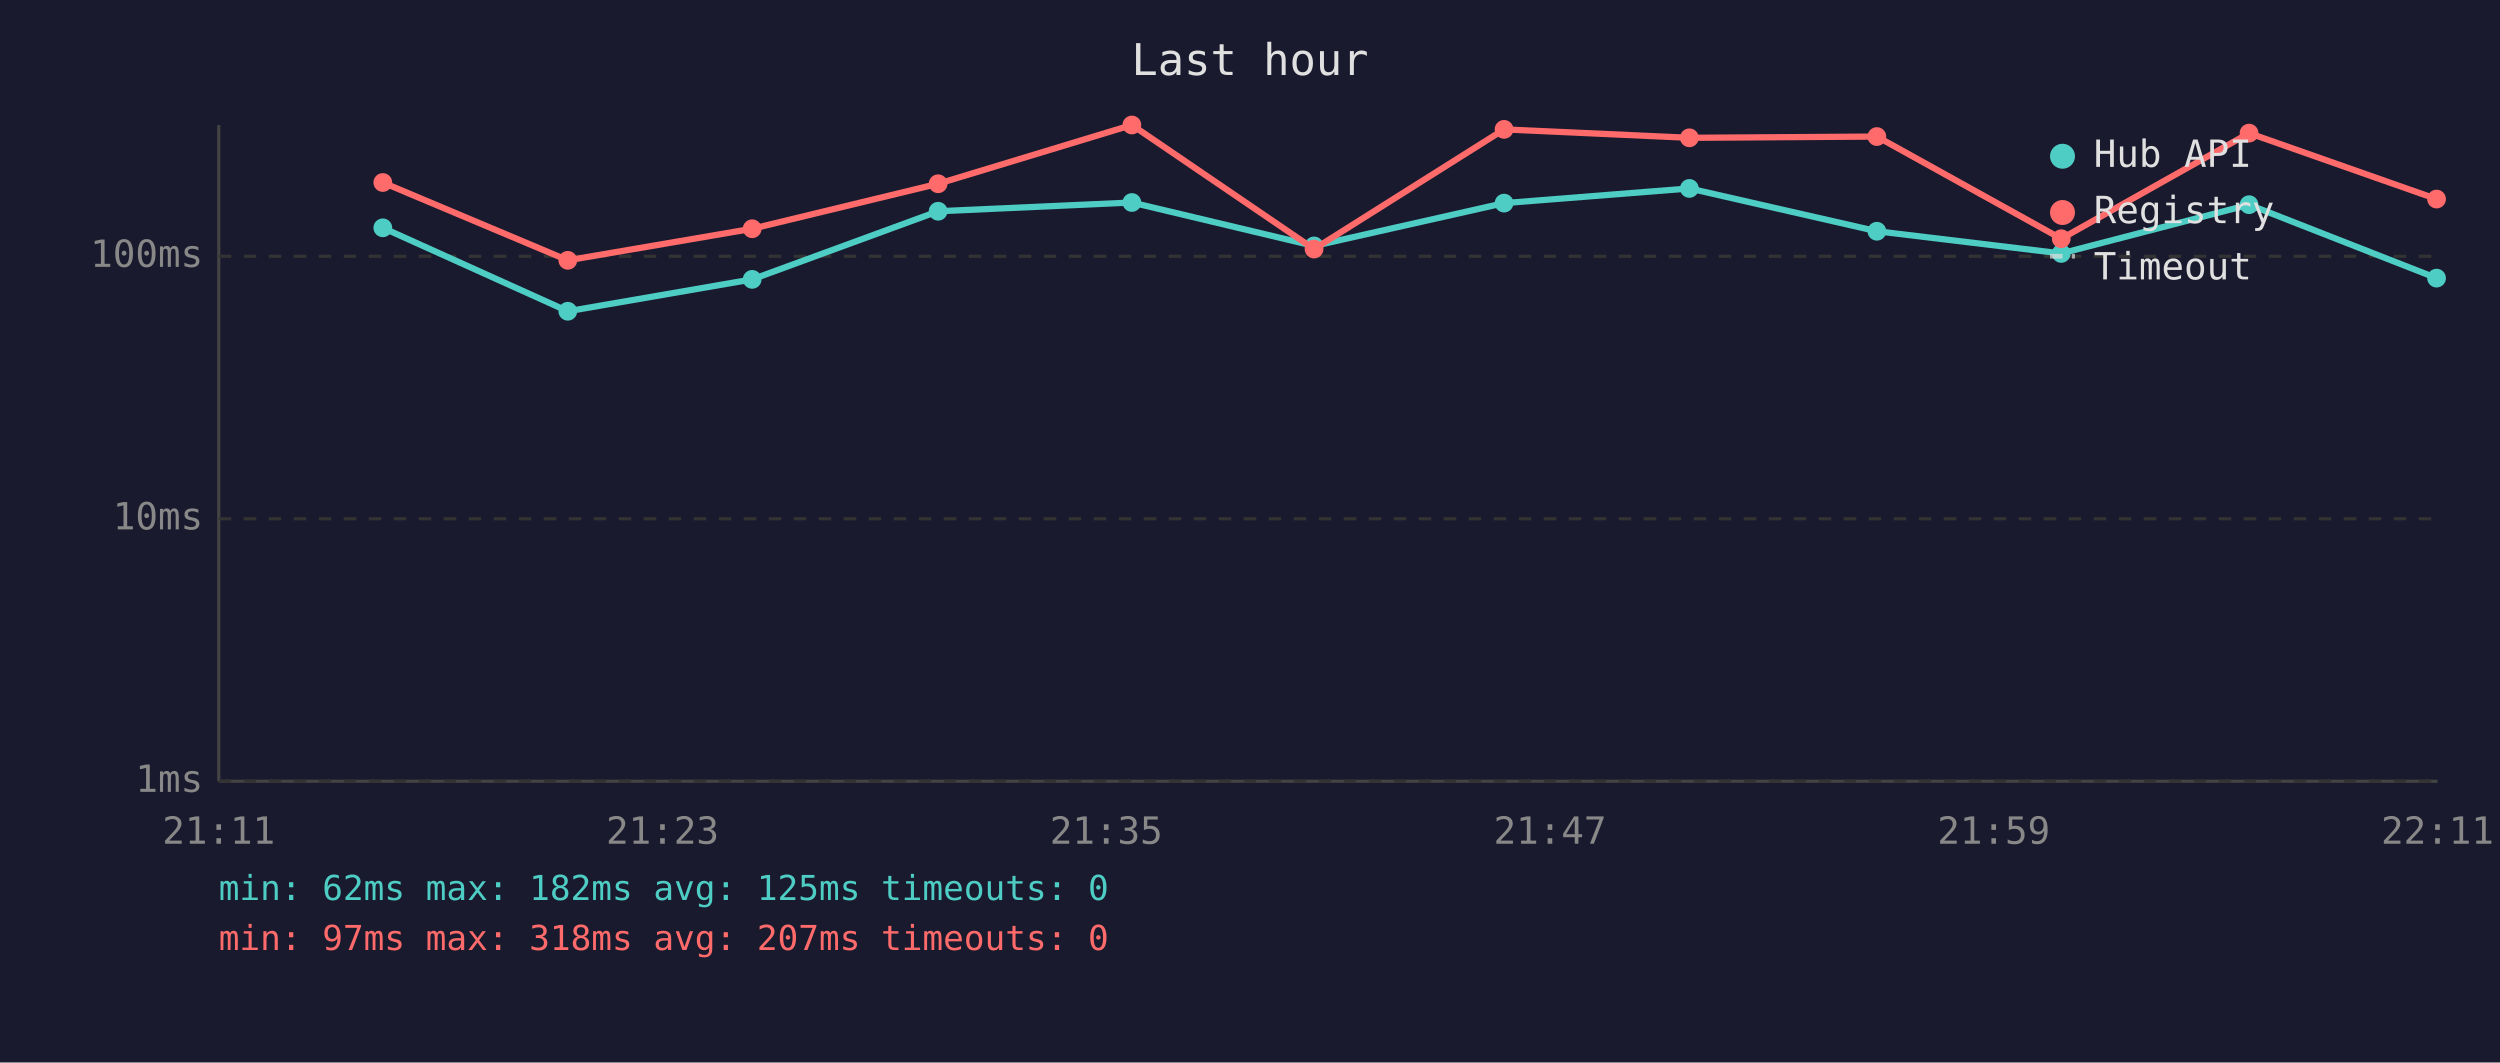
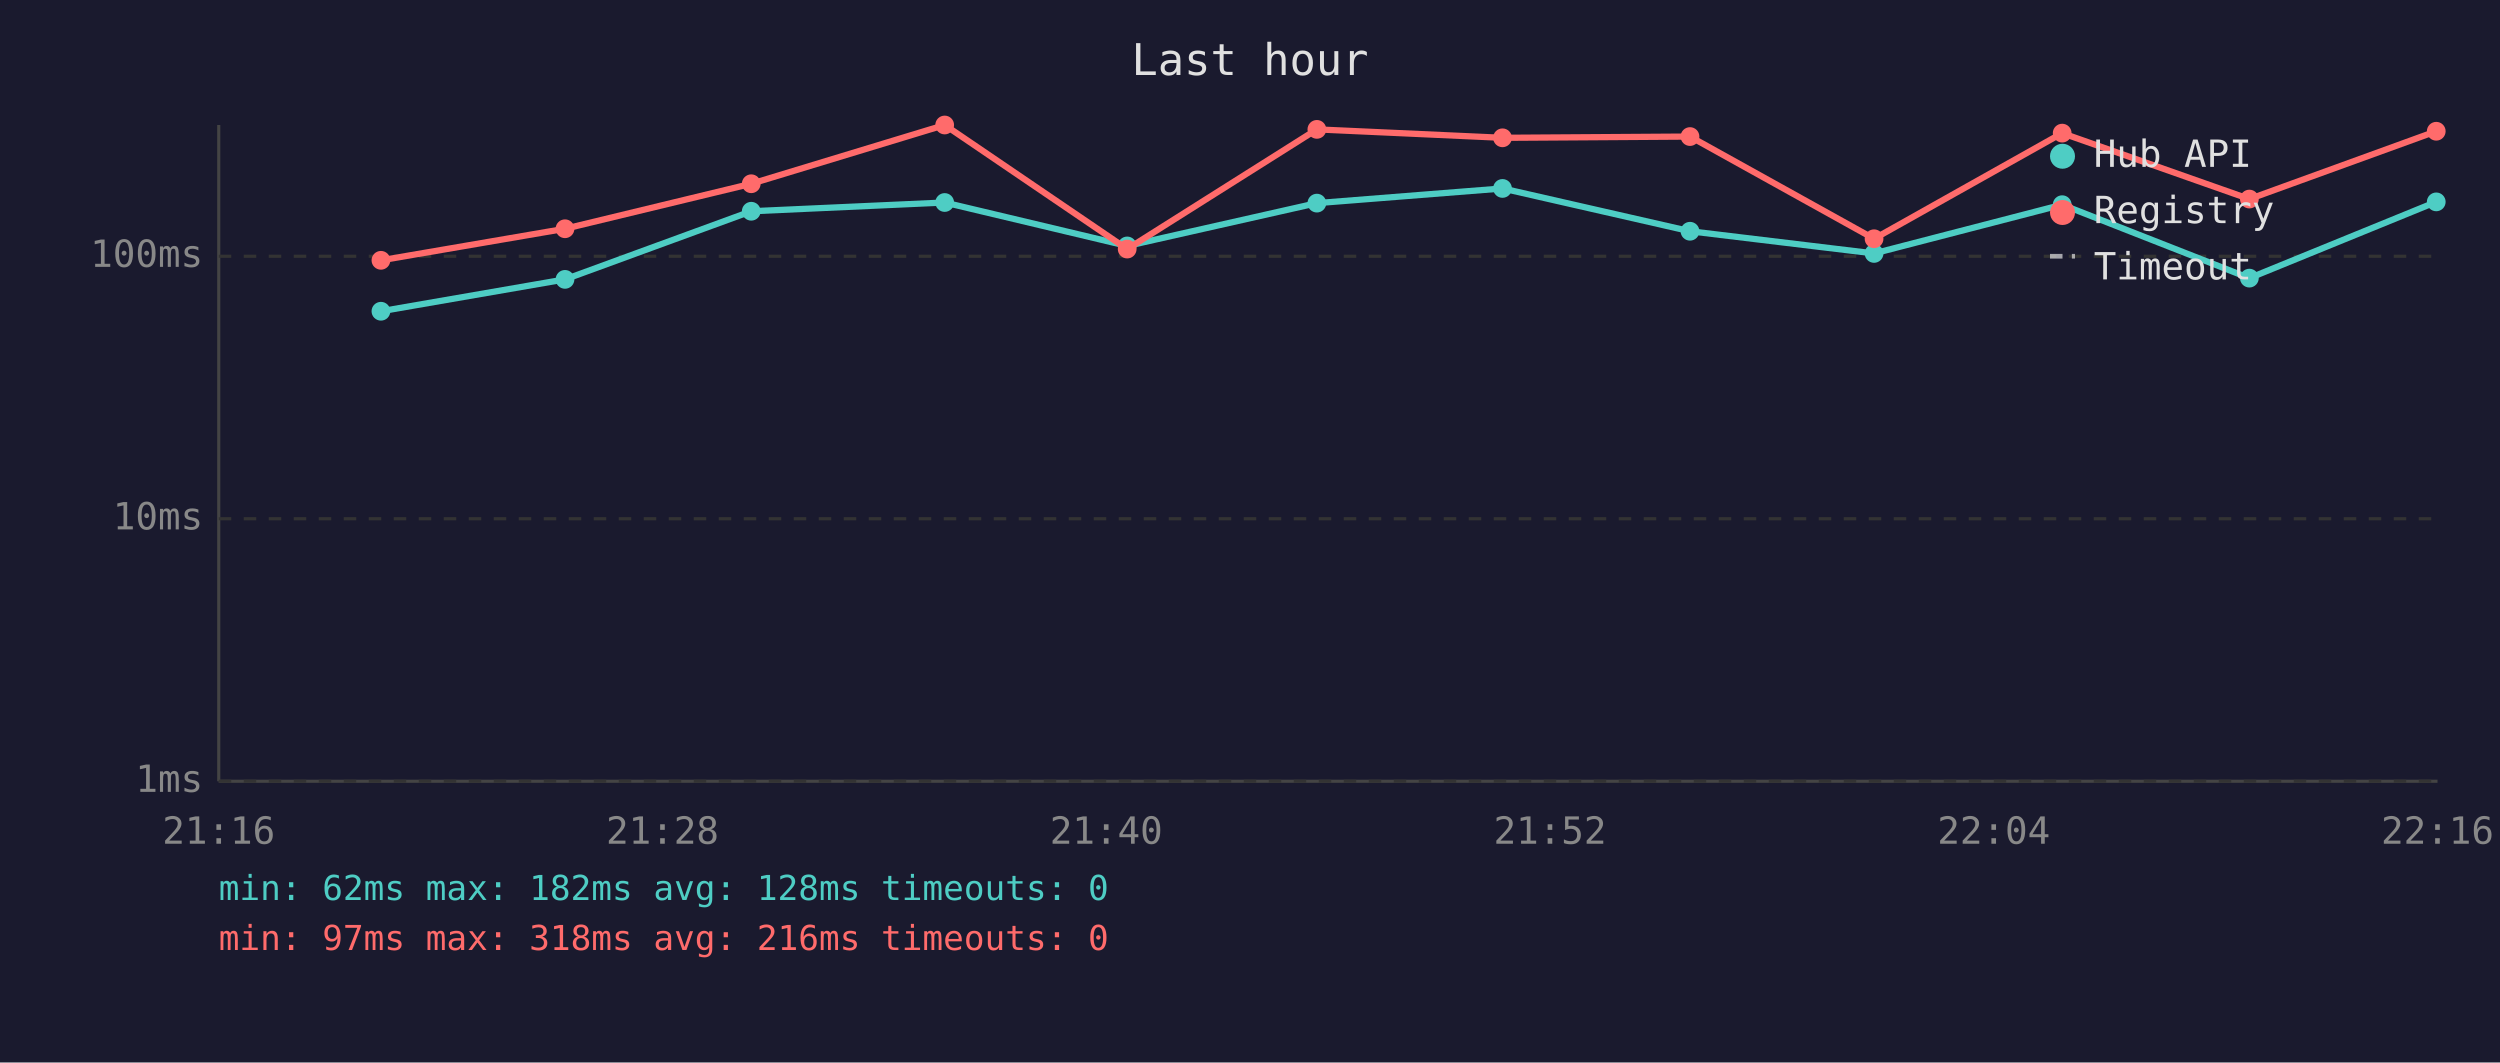
<svg xmlns="http://www.w3.org/2000/svg" viewBox="0 0 800 340" font-family="monospace" font-size="12">
  <rect width="800" height="340" fill="#1a1a2e" />
  <text x="400" y="24" fill="#e0e0e0" font-size="14" text-anchor="middle">Last hour</text>
  <line x1="70" y1="40" x2="70" y2="250" stroke="#444" stroke-width="1" />
  <line x1="70" y1="250" x2="780" y2="250" stroke="#444" stroke-width="1" />
  <line x1="70" y1="250" x2="780" y2="250" stroke="#333" stroke-width="1" stroke-dasharray="4" />
  <text x="65" y="250" fill="#888" text-anchor="end" dominant-baseline="middle">1ms</text>
  <line x1="70" y1="166" x2="780" y2="166" stroke="#333" stroke-width="1" stroke-dasharray="4" />
  <text x="65" y="166" fill="#888" text-anchor="end" dominant-baseline="middle">10ms</text>
  <line x1="70" y1="82" x2="780" y2="82" stroke="#333" stroke-width="1" stroke-dasharray="4" />
  <text x="65" y="82" fill="#888" text-anchor="end" dominant-baseline="middle">100ms</text>
-   <text x="70" y="270" fill="#888" text-anchor="middle">21:11</text>
-   <text x="212" y="270" fill="#888" text-anchor="middle">21:23</text>
-   <text x="354" y="270" fill="#888" text-anchor="middle">21:35</text>
-   <text x="496" y="270" fill="#888" text-anchor="middle">21:47</text>
-   <text x="638" y="270" fill="#888" text-anchor="middle">21:59</text>
-   <text x="780" y="270" fill="#888" text-anchor="middle">22:11</text>
-   <polyline points="122.5,72.9 181.7,99.6 240.7,89.4 300.2,67.6 362.2,64.8 420.5,78.7 481.3,65.0 540.6,60.3 600.6,74.0 659.6,81.1 719.7,65.5 779.7,89.0" fill="none" stroke="#4ecdc4" stroke-width="2" opacity="1" />
-   <circle cx="122.5" cy="72.9" r="3" fill="#4ecdc4" />
-   <circle cx="181.7" cy="99.6" r="3" fill="#4ecdc4" />
-   <circle cx="240.7" cy="89.4" r="3" fill="#4ecdc4" />
-   <circle cx="300.2" cy="67.6" r="3" fill="#4ecdc4" />
-   <circle cx="362.2" cy="64.8" r="3" fill="#4ecdc4" />
-   <circle cx="420.5" cy="78.7" r="3" fill="#4ecdc4" />
-   <circle cx="481.3" cy="65.0" r="3" fill="#4ecdc4" />
-   <circle cx="540.6" cy="60.3" r="3" fill="#4ecdc4" />
-   <circle cx="600.6" cy="74.0" r="3" fill="#4ecdc4" />
-   <circle cx="659.6" cy="81.1" r="3" fill="#4ecdc4" />
-   <circle cx="719.7" cy="65.5" r="3" fill="#4ecdc4" />
-   <circle cx="779.7" cy="89.0" r="3" fill="#4ecdc4" />
-   <polyline points="122.5,58.4 181.7,83.3 240.7,73.2 300.2,58.8 362.2,40.0 420.5,79.7 481.3,41.4 540.6,44.1 600.6,43.7 659.6,76.4 719.7,42.6 779.7,63.7" fill="none" stroke="#ff6b6b" stroke-width="2" opacity="1" />
-   <circle cx="122.5" cy="58.4" r="3" fill="#ff6b6b" />
-   <circle cx="181.7" cy="83.3" r="3" fill="#ff6b6b" />
-   <circle cx="240.7" cy="73.2" r="3" fill="#ff6b6b" />
-   <circle cx="300.2" cy="58.8" r="3" fill="#ff6b6b" />
-   <circle cx="362.2" cy="40.0" r="3" fill="#ff6b6b" />
-   <circle cx="420.5" cy="79.7" r="3" fill="#ff6b6b" />
-   <circle cx="481.3" cy="41.4" r="3" fill="#ff6b6b" />
-   <circle cx="540.6" cy="44.1" r="3" fill="#ff6b6b" />
-   <circle cx="600.6" cy="43.7" r="3" fill="#ff6b6b" />
-   <circle cx="659.6" cy="76.4" r="3" fill="#ff6b6b" />
-   <circle cx="719.7" cy="42.6" r="3" fill="#ff6b6b" />
-   <circle cx="779.7" cy="63.7" r="3" fill="#ff6b6b" />
+   <text x="70" y="270" fill="#888" text-anchor="middle">21:16</text>
+   <text x="212" y="270" fill="#888" text-anchor="middle">21:28</text>
+   <text x="354" y="270" fill="#888" text-anchor="middle">21:40</text>
+   <text x="496" y="270" fill="#888" text-anchor="middle">21:52</text>
+   <text x="638" y="270" fill="#888" text-anchor="middle">22:04</text>
+   <text x="780" y="270" fill="#888" text-anchor="middle">22:16</text>
+   <polyline points="121.9,99.6 180.8,89.4 240.4,67.6 302.3,64.8 360.7,78.7 421.4,65.0 480.8,60.3 540.8,74.0 599.7,81.1 659.9,65.5 719.8,89.0 779.6,64.6" fill="none" stroke="#4ecdc4" stroke-width="2" opacity="1" />
+   <circle cx="121.9" cy="99.6" r="3" fill="#4ecdc4" />
+   <circle cx="180.8" cy="89.4" r="3" fill="#4ecdc4" />
+   <circle cx="240.4" cy="67.6" r="3" fill="#4ecdc4" />
+   <circle cx="302.3" cy="64.8" r="3" fill="#4ecdc4" />
+   <circle cx="360.7" cy="78.7" r="3" fill="#4ecdc4" />
+   <circle cx="421.4" cy="65.0" r="3" fill="#4ecdc4" />
+   <circle cx="480.8" cy="60.3" r="3" fill="#4ecdc4" />
+   <circle cx="540.8" cy="74.0" r="3" fill="#4ecdc4" />
+   <circle cx="599.7" cy="81.1" r="3" fill="#4ecdc4" />
+   <circle cx="659.9" cy="65.5" r="3" fill="#4ecdc4" />
+   <circle cx="719.8" cy="89.0" r="3" fill="#4ecdc4" />
+   <circle cx="779.6" cy="64.6" r="3" fill="#4ecdc4" />
+   <polyline points="121.9,83.3 180.8,73.2 240.4,58.8 302.3,40.0 360.7,79.7 421.4,41.4 480.8,44.1 540.8,43.7 599.7,76.4 659.9,42.6 719.8,63.7 779.6,42.0" fill="none" stroke="#ff6b6b" stroke-width="2" opacity="1" />
+   <circle cx="121.9" cy="83.3" r="3" fill="#ff6b6b" />
+   <circle cx="180.8" cy="73.2" r="3" fill="#ff6b6b" />
+   <circle cx="240.4" cy="58.8" r="3" fill="#ff6b6b" />
+   <circle cx="302.3" cy="40.0" r="3" fill="#ff6b6b" />
+   <circle cx="360.7" cy="79.7" r="3" fill="#ff6b6b" />
+   <circle cx="421.4" cy="41.4" r="3" fill="#ff6b6b" />
+   <circle cx="480.8" cy="44.1" r="3" fill="#ff6b6b" />
+   <circle cx="540.8" cy="43.7" r="3" fill="#ff6b6b" />
+   <circle cx="599.7" cy="76.4" r="3" fill="#ff6b6b" />
+   <circle cx="659.9" cy="42.6" r="3" fill="#ff6b6b" />
+   <circle cx="719.8" cy="63.7" r="3" fill="#ff6b6b" />
+   <circle cx="779.6" cy="42.0" r="3" fill="#ff6b6b" />
  <circle cx="660" cy="50" r="4" fill="#4ecdc4" />
  <text x="670" y="50" fill="#e0e0e0" dominant-baseline="middle">Hub API</text>
  <circle cx="660" cy="68" r="4" fill="#ff6b6b" />
  <text x="670" y="68" fill="#e0e0e0" dominant-baseline="middle">Registry</text>
  <line x1="656" y1="82" x2="664" y2="82" stroke="#e0e0e0" stroke-width="1.5" stroke-dasharray="4,3" opacity="0.7" />
  <text x="670" y="86" fill="#e0e0e0" dominant-baseline="middle">Timeout</text>
-   <text x="70" y="288" fill="#4ecdc4" font-size="11">min: 62ms  max: 182ms  avg: 125ms  timeouts: 0</text>
-   <text x="70" y="304" fill="#ff6b6b" font-size="11">min: 97ms  max: 318ms  avg: 207ms  timeouts: 0</text>
+   <text x="70" y="288" fill="#4ecdc4" font-size="11">min: 62ms  max: 182ms  avg: 128ms  timeouts: 0</text>
+   <text x="70" y="304" fill="#ff6b6b" font-size="11">min: 97ms  max: 318ms  avg: 216ms  timeouts: 0</text>
</svg>
